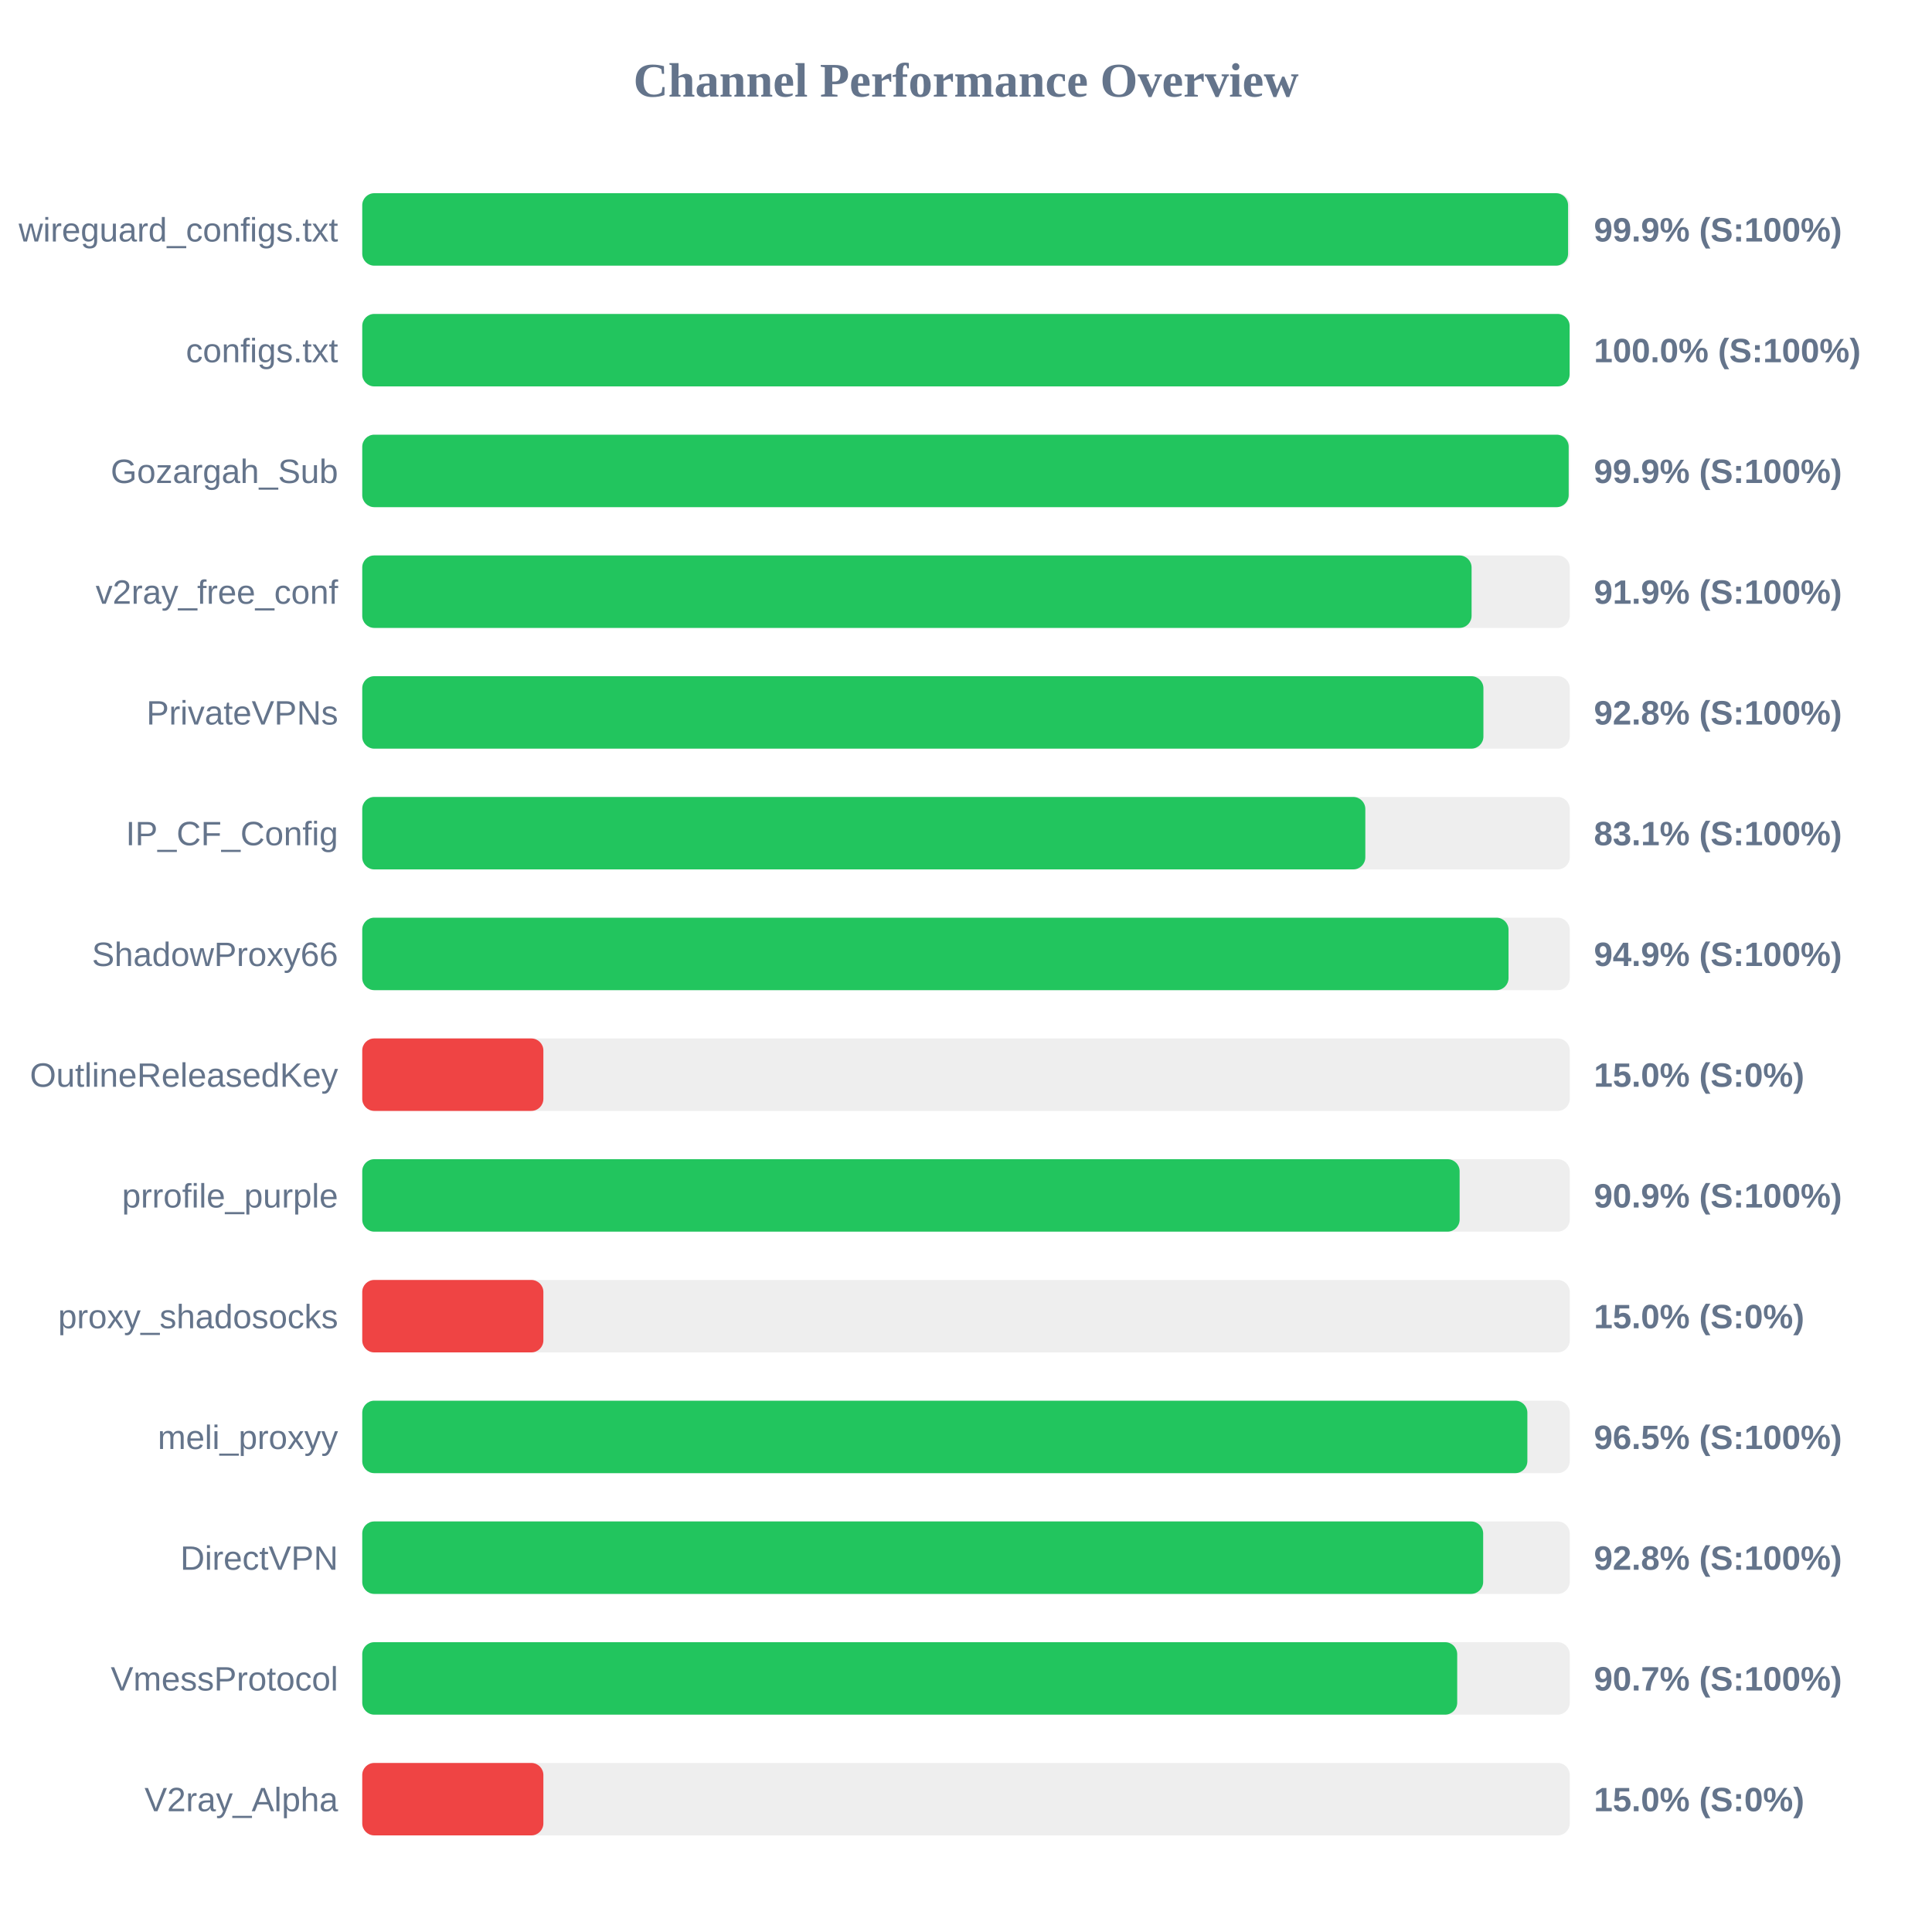
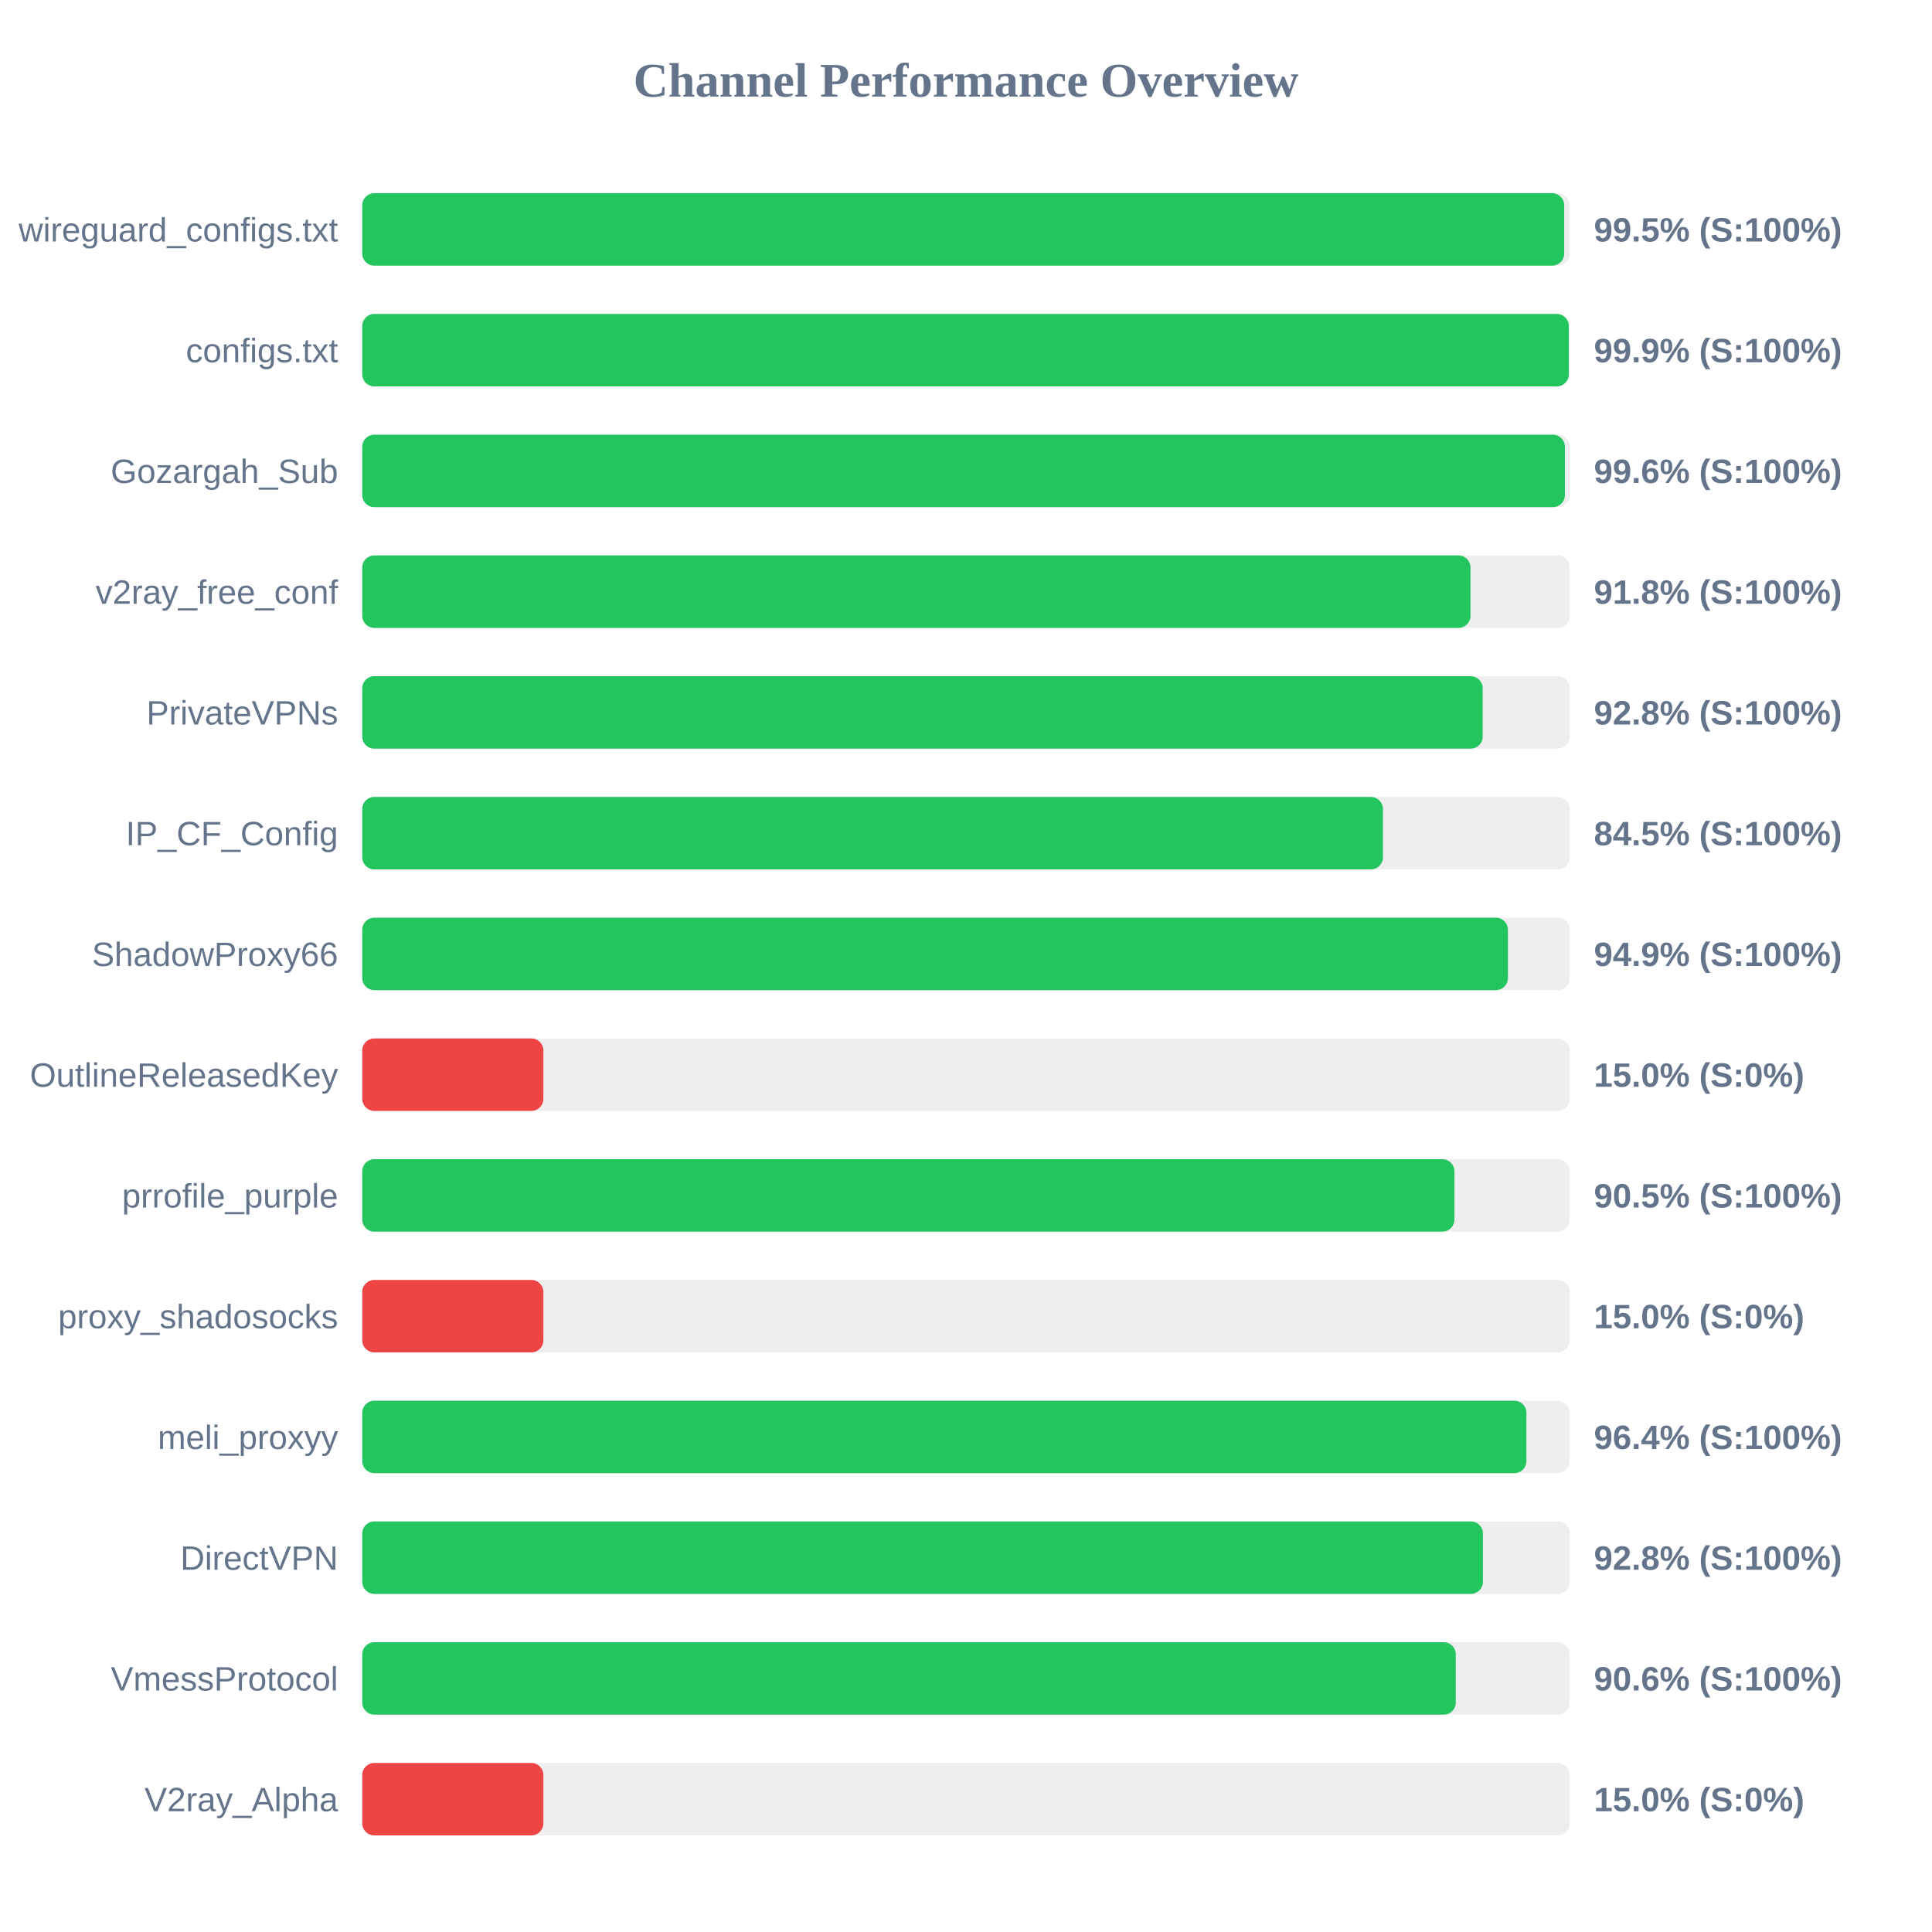
<svg xmlns="http://www.w3.org/2000/svg" width="800" height="800" version="1.1">
  <style>
        .row { font: 14px Arial; fill: #64748b; }
        .score { font: bold 14px Arial; fill: #64748b; }
    </style>
  <text x="400" y="40" text-anchor="middle" font-size="20px" font-weight="bold" fill="#64748b">Channel Performance Overview</text>
  <rect x="150" y="80" width="500" height="30" fill="#eee" rx="5" />
-   <rect x="150" y="80" width="499.3" height="30" fill="#22c55e" rx="5" />
+   <rect x="150" y="80" width="497.7" height="30" fill="#22c55e" rx="5" />
  <text x="140" y="100" text-anchor="end" class="row">wireguard_configs.txt</text>
-   <text x="660" y="100" text-anchor="start" class="score">99.9% (S:100%)</text>
+   <text x="660" y="100" text-anchor="start" class="score">99.5% (S:100%)</text>
  <rect x="150" y="130" width="500" height="30" fill="#eee" rx="5" />
-   <rect x="150" y="130" width="499.95" height="30" fill="#22c55e" rx="5" />
+   <rect x="150" y="130" width="499.6" height="30" fill="#22c55e" rx="5" />
  <text x="140" y="150" text-anchor="end" class="row">configs.txt</text>
-   <text x="660" y="150" text-anchor="start" class="score">100.0% (S:100%)</text>
+   <text x="660" y="150" text-anchor="start" class="score">99.9% (S:100%)</text>
  <rect x="150" y="180" width="500" height="30" fill="#eee" rx="5" />
-   <rect x="150" y="180" width="499.55" height="30" fill="#22c55e" rx="5" />
+   <rect x="150" y="180" width="498.0" height="30" fill="#22c55e" rx="5" />
  <text x="140" y="200" text-anchor="end" class="row">Gozargah_Sub</text>
-   <text x="660" y="200" text-anchor="start" class="score">99.9% (S:100%)</text>
+   <text x="660" y="200" text-anchor="start" class="score">99.6% (S:100%)</text>
  <rect x="150" y="230" width="500" height="30" fill="#eee" rx="5" />
-   <rect x="150" y="230" width="459.35" height="30" fill="#22c55e" rx="5" />
+   <rect x="150" y="230" width="458.9" height="30" fill="#22c55e" rx="5" />
  <text x="140" y="250" text-anchor="end" class="row">v2ray_free_conf</text>
-   <text x="660" y="250" text-anchor="start" class="score">91.9% (S:100%)</text>
+   <text x="660" y="250" text-anchor="start" class="score">91.8% (S:100%)</text>
  <rect x="150" y="280" width="500" height="30" fill="#eee" rx="5" />
-   <rect x="150" y="280" width="464.25" height="30" fill="#22c55e" rx="5" />
+   <rect x="150" y="280" width="463.95" height="30" fill="#22c55e" rx="5" />
  <text x="140" y="300" text-anchor="end" class="row">PrivateVPNs</text>
  <text x="660" y="300" text-anchor="start" class="score">92.8% (S:100%)</text>
  <rect x="150" y="330" width="500" height="30" fill="#eee" rx="5" />
-   <rect x="150" y="330" width="415.35" height="30" fill="#22c55e" rx="5" />
+   <rect x="150" y="330" width="422.65" height="30" fill="#22c55e" rx="5" />
  <text x="140" y="350" text-anchor="end" class="row">IP_CF_Config</text>
-   <text x="660" y="350" text-anchor="start" class="score">83.1% (S:100%)</text>
+   <text x="660" y="350" text-anchor="start" class="score">84.5% (S:100%)</text>
  <rect x="150" y="380" width="500" height="30" fill="#eee" rx="5" />
-   <rect x="150" y="380" width="474.65" height="30" fill="#22c55e" rx="5" />
+   <rect x="150" y="380" width="474.4" height="30" fill="#22c55e" rx="5" />
  <text x="140" y="400" text-anchor="end" class="row">ShadowProxy66</text>
  <text x="660" y="400" text-anchor="start" class="score">94.9% (S:100%)</text>
  <rect x="150" y="430" width="500" height="30" fill="#eee" rx="5" />
  <rect x="150" y="430" width="75.0" height="30" fill="#ef4444" rx="5" />
  <text x="140" y="450" text-anchor="end" class="row">OutlineReleasedKey</text>
  <text x="660" y="450" text-anchor="start" class="score">15.0% (S:0%)</text>
  <rect x="150" y="480" width="500" height="30" fill="#eee" rx="5" />
-   <rect x="150" y="480" width="454.4" height="30" fill="#22c55e" rx="5" />
+   <rect x="150" y="480" width="452.25" height="30" fill="#22c55e" rx="5" />
  <text x="140" y="500" text-anchor="end" class="row">prrofile_purple</text>
-   <text x="660" y="500" text-anchor="start" class="score">90.9% (S:100%)</text>
+   <text x="660" y="500" text-anchor="start" class="score">90.5% (S:100%)</text>
  <rect x="150" y="530" width="500" height="30" fill="#eee" rx="5" />
  <rect x="150" y="530" width="75.0" height="30" fill="#ef4444" rx="5" />
  <text x="140" y="550" text-anchor="end" class="row">proxy_shadosocks</text>
  <text x="660" y="550" text-anchor="start" class="score">15.0% (S:0%)</text>
  <rect x="150" y="580" width="500" height="30" fill="#eee" rx="5" />
-   <rect x="150" y="580" width="482.45" height="30" fill="#22c55e" rx="5" />
+   <rect x="150" y="580" width="482.05" height="30" fill="#22c55e" rx="5" />
  <text x="140" y="600" text-anchor="end" class="row">meli_proxyy</text>
-   <text x="660" y="600" text-anchor="start" class="score">96.5% (S:100%)</text>
+   <text x="660" y="600" text-anchor="start" class="score">96.4% (S:100%)</text>
  <rect x="150" y="630" width="500" height="30" fill="#eee" rx="5" />
-   <rect x="150" y="630" width="464.15" height="30" fill="#22c55e" rx="5" />
+   <rect x="150" y="630" width="464.05" height="30" fill="#22c55e" rx="5" />
  <text x="140" y="650" text-anchor="end" class="row">DirectVPN</text>
  <text x="660" y="650" text-anchor="start" class="score">92.8% (S:100%)</text>
  <rect x="150" y="680" width="500" height="30" fill="#eee" rx="5" />
-   <rect x="150" y="680" width="453.4" height="30" fill="#22c55e" rx="5" />
+   <rect x="150" y="680" width="452.8" height="30" fill="#22c55e" rx="5" />
  <text x="140" y="700" text-anchor="end" class="row">VmessProtocol</text>
-   <text x="660" y="700" text-anchor="start" class="score">90.7% (S:100%)</text>
+   <text x="660" y="700" text-anchor="start" class="score">90.6% (S:100%)</text>
  <rect x="150" y="730" width="500" height="30" fill="#eee" rx="5" />
  <rect x="150" y="730" width="75.0" height="30" fill="#ef4444" rx="5" />
  <text x="140" y="750" text-anchor="end" class="row">V2ray_Alpha</text>
  <text x="660" y="750" text-anchor="start" class="score">15.0% (S:0%)</text>
</svg>
